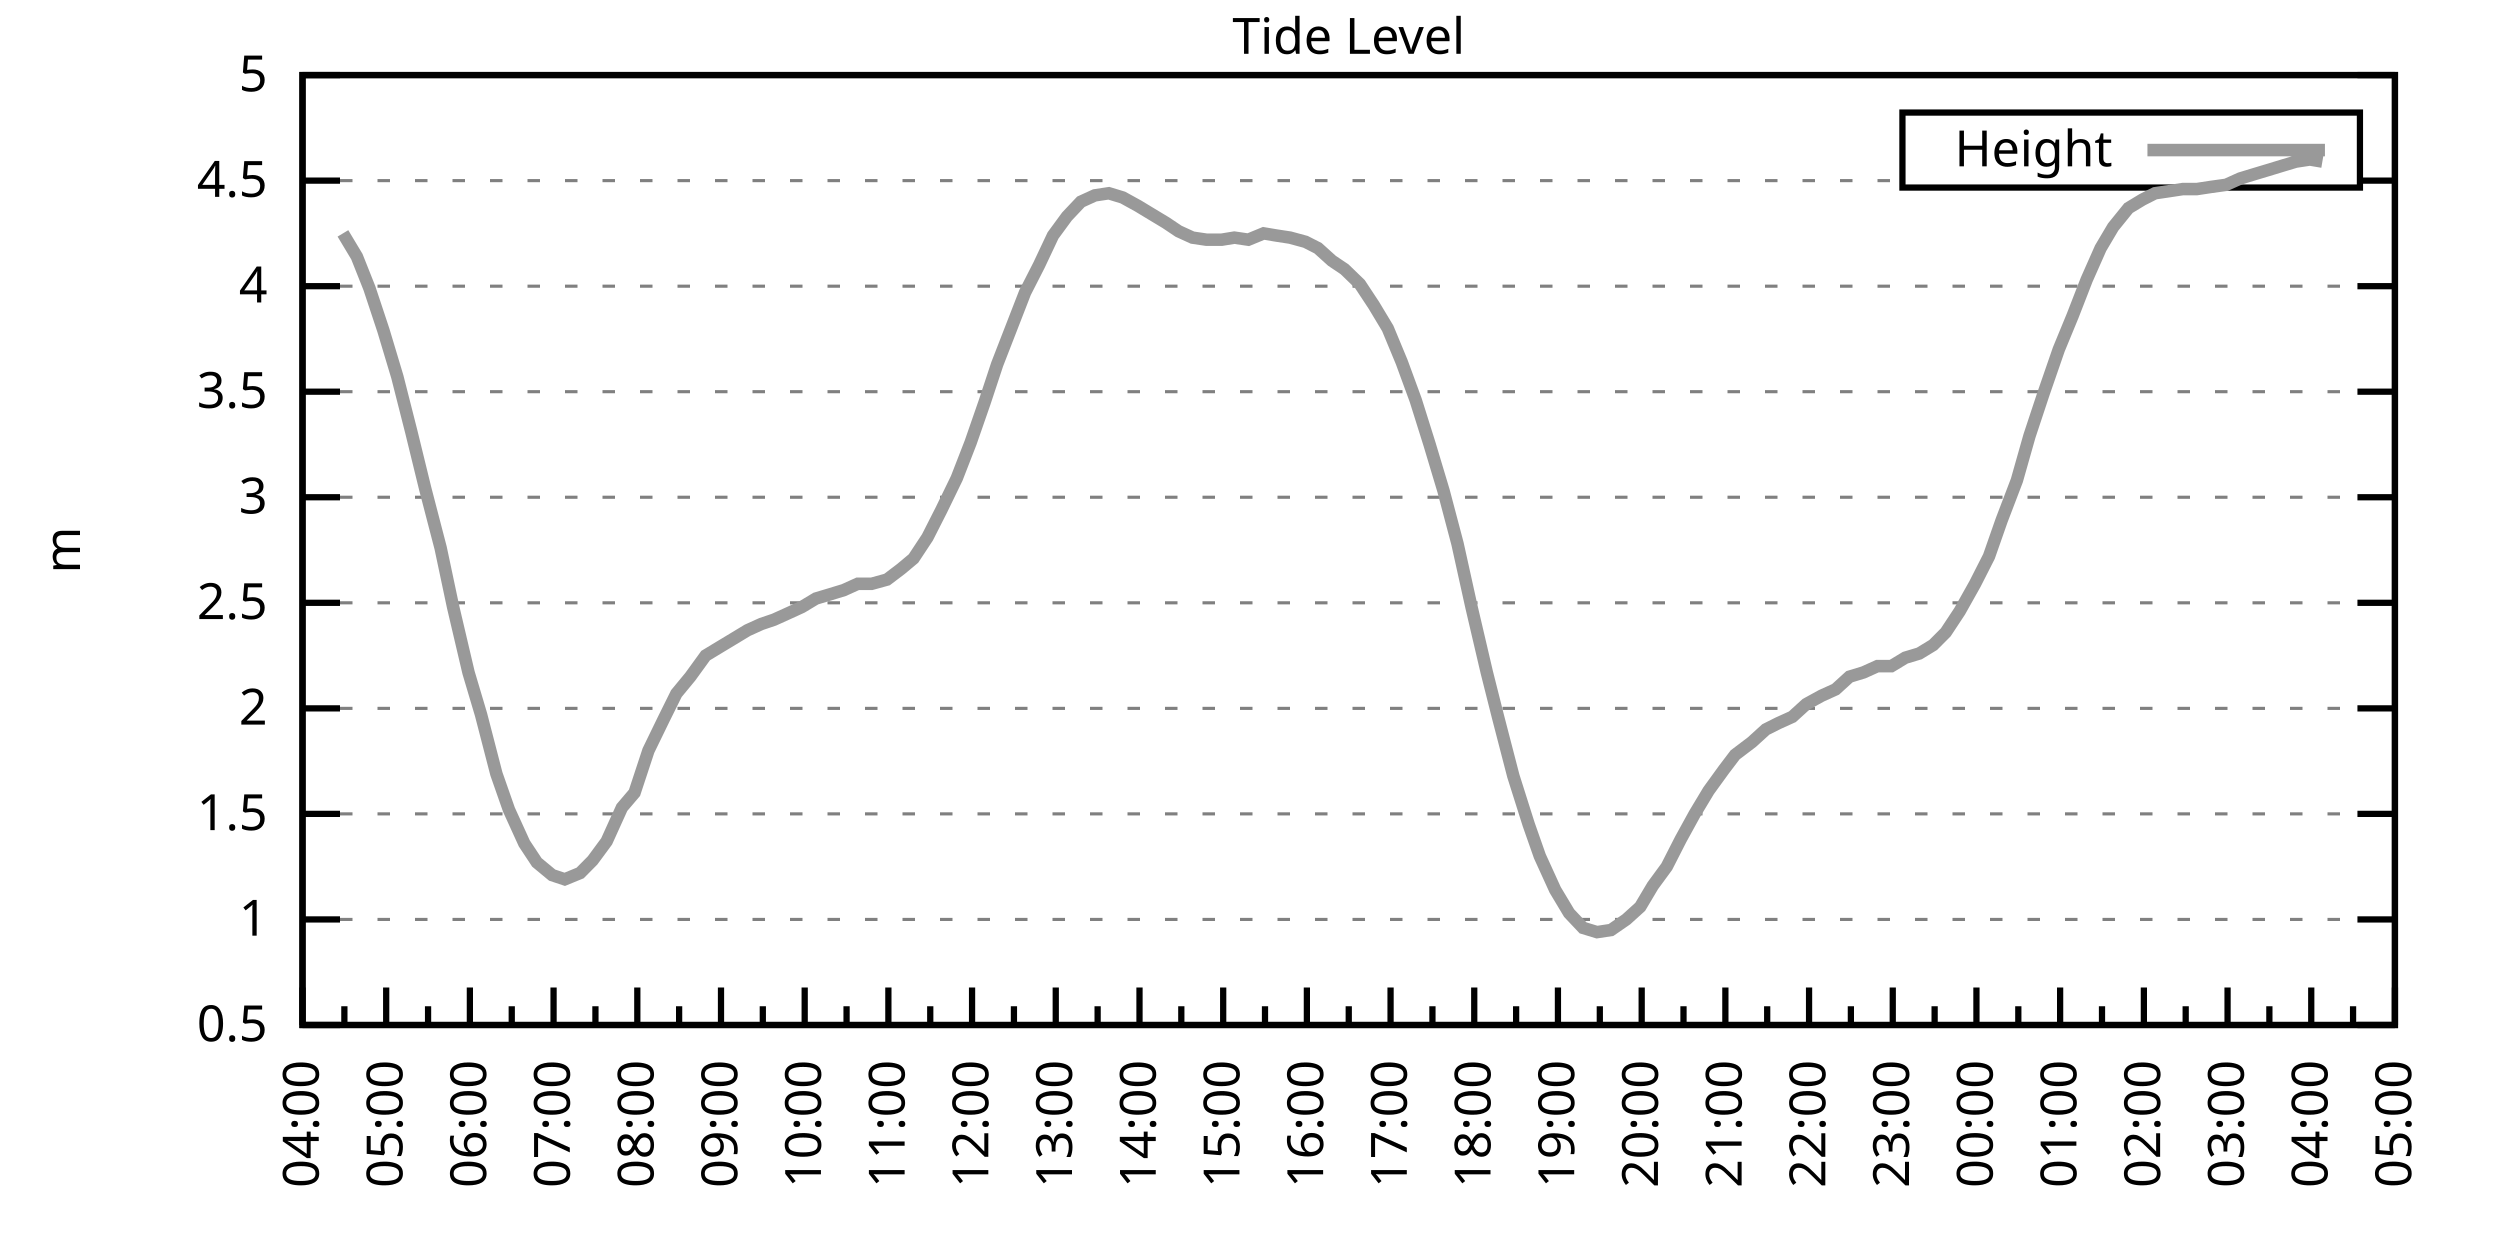
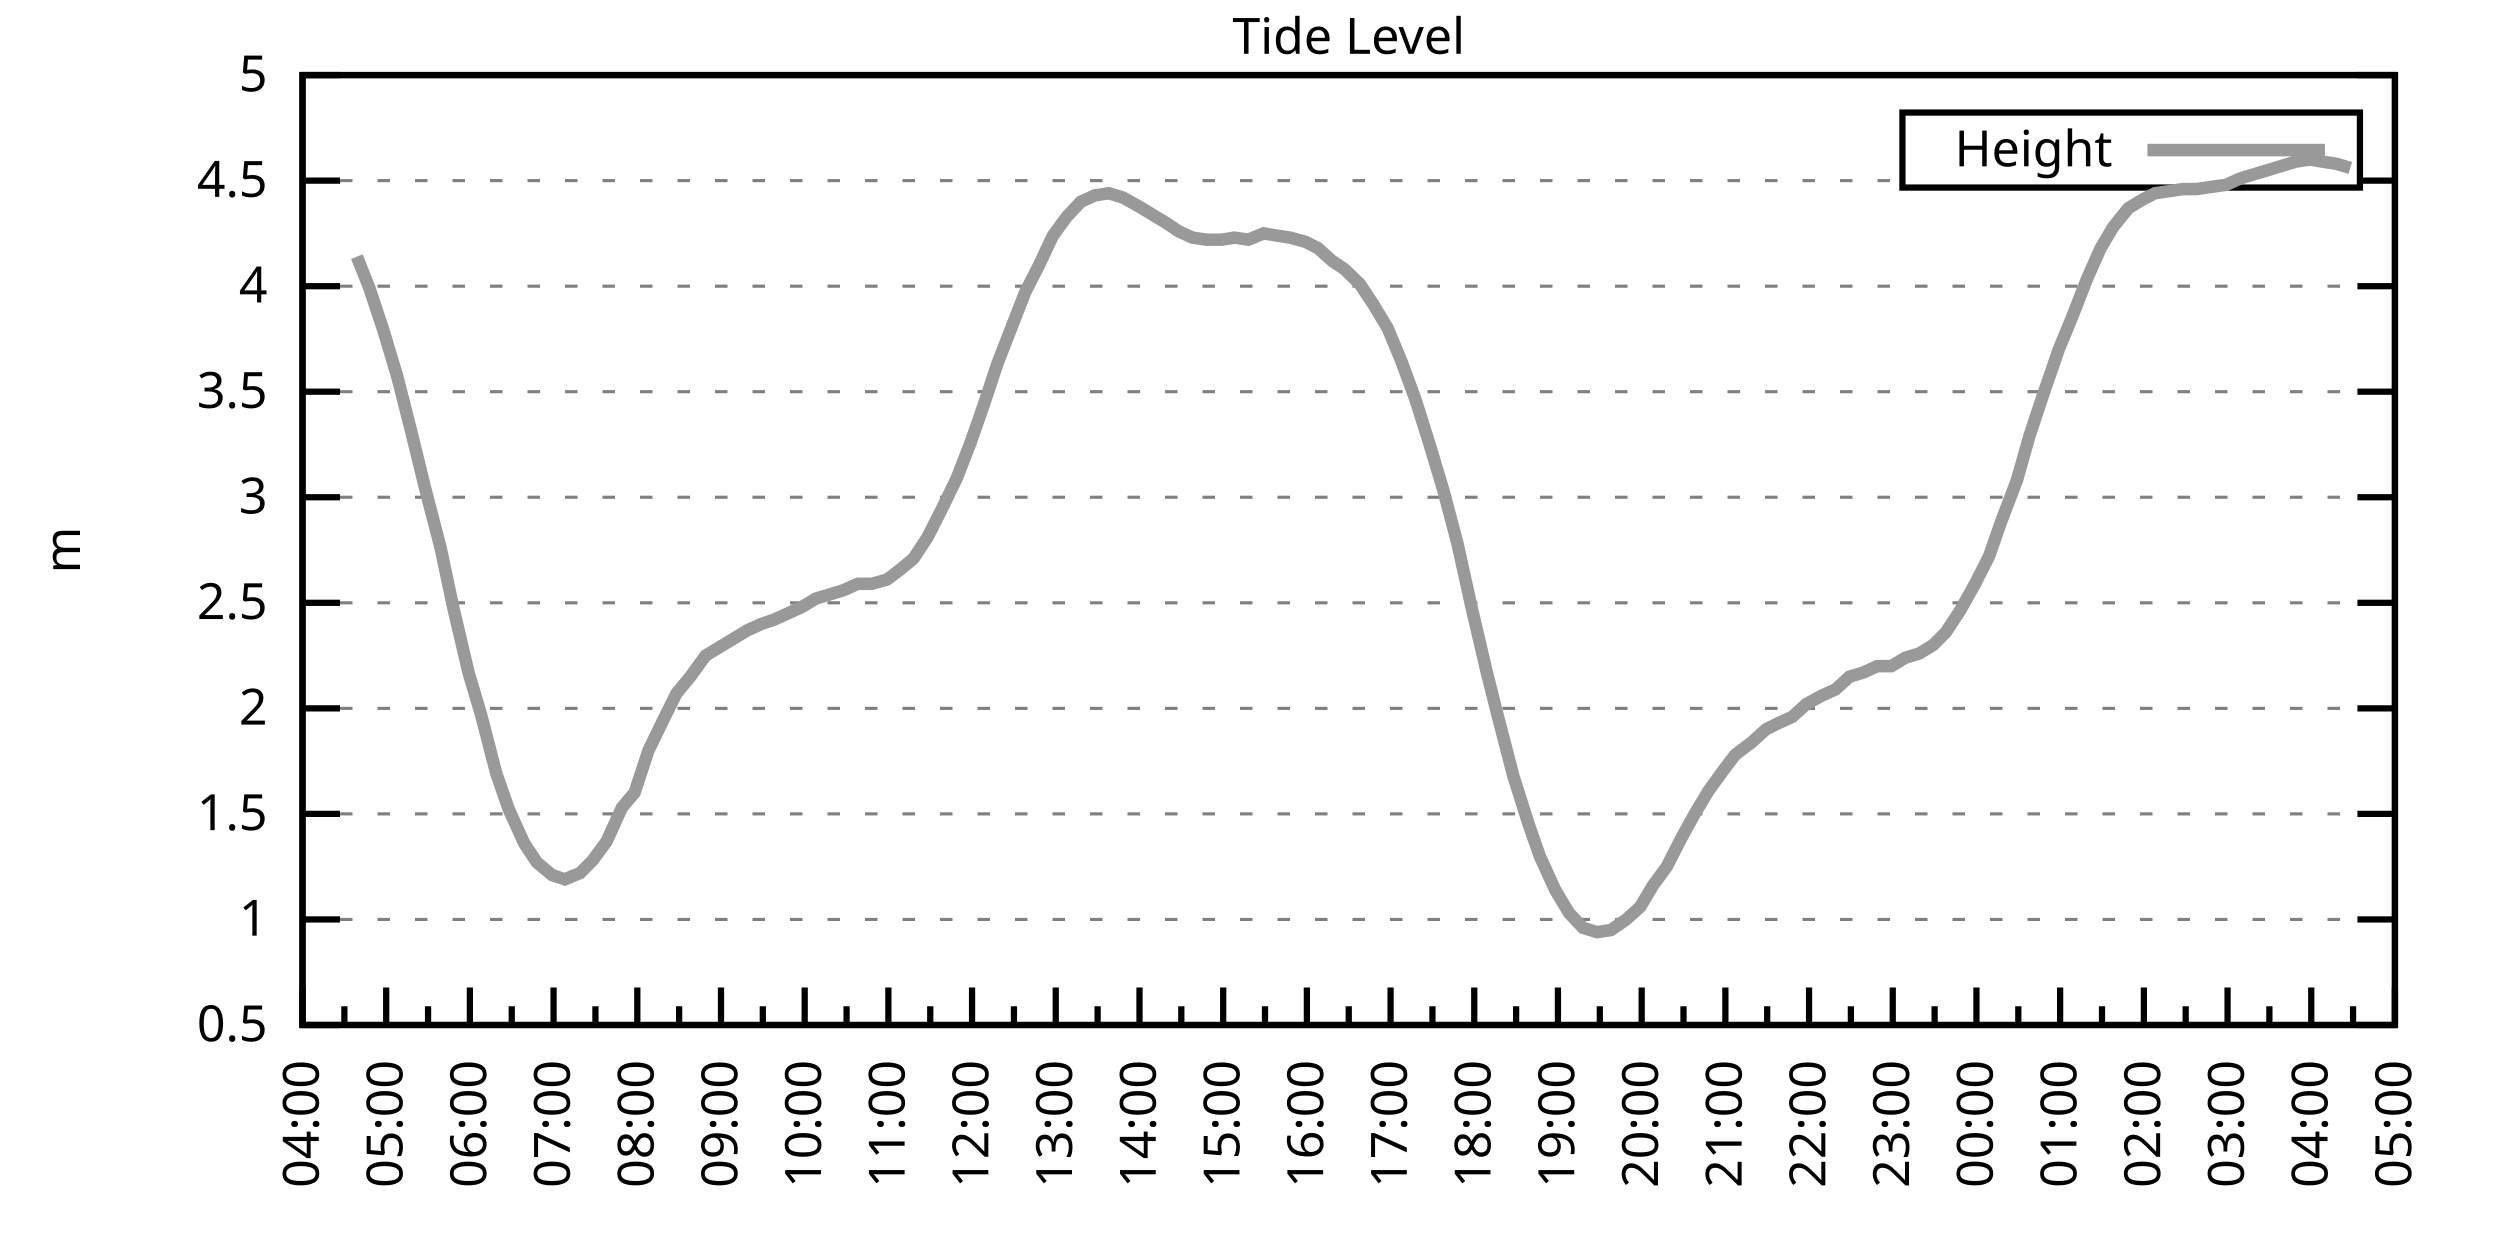
<svg xmlns="http://www.w3.org/2000/svg" xmlns:xlink="http://www.w3.org/1999/xlink" width="400" height="200" viewBox="0 0 400 200">
  <g id="gnuplot_canvas">
    <rect x="0" y="0" width="400" height="200" fill="none" />
    <defs>
      <circle id="gpDot" r="0.5" stroke-width="0.5" stroke="currentColor" />
      <path id="gpPt0" stroke-width="0.333" stroke="currentColor" d="M-1,0 h2 M0,-1 v2" />
      <path id="gpPt1" stroke-width="0.333" stroke="currentColor" d="M-1,-1 L1,1 M1,-1 L-1,1" />
      <path id="gpPt2" stroke-width="0.333" stroke="currentColor" d="M-1,0 L1,0 M0,-1 L0,1 M-1,-1 L1,1 M-1,1 L1,-1" />
      <rect id="gpPt3" stroke-width="0.333" stroke="currentColor" x="-1" y="-1" width="2" height="2" />
      <rect id="gpPt4" stroke-width="0.333" stroke="currentColor" fill="currentColor" x="-1" y="-1" width="2" height="2" />
      <circle id="gpPt5" stroke-width="0.333" stroke="currentColor" cx="0" cy="0" r="1" />
      <use xlink:href="#gpPt5" id="gpPt6" fill="currentColor" stroke="none" />
      <path id="gpPt7" stroke-width="0.333" stroke="currentColor" d="M0,-1.33 L-1.33,0.67 L1.33,0.67 z" />
      <use xlink:href="#gpPt7" id="gpPt8" fill="currentColor" stroke="none" />
      <use xlink:href="#gpPt7" id="gpPt9" stroke="currentColor" transform="rotate(180)" />
      <use xlink:href="#gpPt9" id="gpPt10" fill="currentColor" stroke="none" />
      <use xlink:href="#gpPt3" id="gpPt11" stroke="currentColor" transform="rotate(45)" />
      <use xlink:href="#gpPt11" id="gpPt12" fill="currentColor" stroke="none" />
      <path id="gpPt13" stroke-width="0.333" stroke="currentColor" d="M0,1.330 L1.265,0.411 L0.782,-1.067 L-0.782,-1.076 L-1.265,0.411 z" />
      <use xlink:href="#gpPt13" id="gpPt14" fill="currentColor" stroke="none" />
      <filter id="textbox" filterUnits="objectBoundingBox" x="0" y="0" height="1" width="1">
        <feFlood flood-color="white" flood-opacity="1" result="bgnd" />
        <feComposite in="SourceGraphic" in2="bgnd" operator="atop" />
      </filter>
      <filter id="greybox" filterUnits="objectBoundingBox" x="0" y="0" height="1" width="1">
        <feFlood flood-color="lightgrey" flood-opacity="1" result="grey" />
        <feComposite in="SourceGraphic" in2="grey" operator="atop" />
      </filter>
    </defs>
    <g fill="none" color="white" stroke="currentColor" stroke-width="1.00" stroke-linecap="butt" stroke-linejoin="miter">
</g>
    <g fill="none" color="black" stroke="currentColor" stroke-width="1.00" stroke-linecap="butt" stroke-linejoin="miter">
      <g stroke="none" shape-rendering="crispEdges">
        <polygon fill="rgb(255, 255, 255)" points="48.40,164.00 383.18,164.00 383.18,12.02 48.40,12.02 " />
      </g>
    </g>
    <g fill="none" color="black" stroke="currentColor" stroke-width="1.00" stroke-linecap="butt" stroke-linejoin="miter">
</g>
    <g fill="none" color="black" stroke="black" stroke-width="0.50" stroke-linecap="butt" stroke-linejoin="miter">
</g>
    <g fill="none" color="gray" stroke="currentColor" stroke-width="0.50" stroke-linecap="butt" stroke-linejoin="miter">
      <path stroke="gray" stroke-dasharray="2,4" class="gridline" d="M48.40,164.00 L383.19,164.00  " />
    </g>
    <g fill="none" color="gray" stroke="gray" stroke-width="1.00" stroke-linecap="butt" stroke-linejoin="miter">
</g>
    <g fill="none" color="black" stroke="currentColor" stroke-width="1.00" stroke-linecap="butt" stroke-linejoin="miter">
      <path stroke="black" d="M48.40,164.00 L54.40,164.00 M383.19,164.00 L377.19,164.00  " />
      <g transform="translate(42.80,166.60)" stroke="none" fill="black" font-family="Sans" font-size="8.00" text-anchor="end">
        <text>
          <tspan font-family="Sans"> 0.5</tspan>
        </text>
      </g>
    </g>
    <g fill="none" color="black" stroke="currentColor" stroke-width="1.00" stroke-linecap="butt" stroke-linejoin="miter">
</g>
    <g fill="none" color="black" stroke="black" stroke-width="0.50" stroke-linecap="butt" stroke-linejoin="miter">
</g>
    <g fill="none" color="gray" stroke="currentColor" stroke-width="0.50" stroke-linecap="butt" stroke-linejoin="miter">
      <path stroke="gray" stroke-dasharray="2,4" class="gridline" d="M48.40,147.11 L383.19,147.11  " />
    </g>
    <g fill="none" color="gray" stroke="gray" stroke-width="1.00" stroke-linecap="butt" stroke-linejoin="miter">
</g>
    <g fill="none" color="black" stroke="currentColor" stroke-width="1.00" stroke-linecap="butt" stroke-linejoin="miter">
      <path stroke="black" d="M48.40,147.11 L54.40,147.11 M383.19,147.11 L377.19,147.11  " />
      <g transform="translate(42.80,149.71)" stroke="none" fill="black" font-family="Sans" font-size="8.00" text-anchor="end">
        <text>
          <tspan font-family="Sans"> 1</tspan>
        </text>
      </g>
    </g>
    <g fill="none" color="black" stroke="currentColor" stroke-width="1.00" stroke-linecap="butt" stroke-linejoin="miter">
</g>
    <g fill="none" color="black" stroke="black" stroke-width="0.50" stroke-linecap="butt" stroke-linejoin="miter">
</g>
    <g fill="none" color="gray" stroke="currentColor" stroke-width="0.50" stroke-linecap="butt" stroke-linejoin="miter">
      <path stroke="gray" stroke-dasharray="2,4" class="gridline" d="M48.40,130.22 L383.19,130.22  " />
    </g>
    <g fill="none" color="gray" stroke="gray" stroke-width="1.00" stroke-linecap="butt" stroke-linejoin="miter">
</g>
    <g fill="none" color="black" stroke="currentColor" stroke-width="1.00" stroke-linecap="butt" stroke-linejoin="miter">
      <path stroke="black" d="M48.40,130.22 L54.40,130.22 M383.19,130.22 L377.19,130.22  " />
      <g transform="translate(42.80,132.82)" stroke="none" fill="black" font-family="Sans" font-size="8.00" text-anchor="end">
        <text>
          <tspan font-family="Sans"> 1.5</tspan>
        </text>
      </g>
    </g>
    <g fill="none" color="black" stroke="currentColor" stroke-width="1.00" stroke-linecap="butt" stroke-linejoin="miter">
</g>
    <g fill="none" color="black" stroke="black" stroke-width="0.50" stroke-linecap="butt" stroke-linejoin="miter">
</g>
    <g fill="none" color="gray" stroke="currentColor" stroke-width="0.50" stroke-linecap="butt" stroke-linejoin="miter">
      <path stroke="gray" stroke-dasharray="2,4" class="gridline" d="M48.40,113.34 L383.19,113.34  " />
    </g>
    <g fill="none" color="gray" stroke="gray" stroke-width="1.00" stroke-linecap="butt" stroke-linejoin="miter">
</g>
    <g fill="none" color="black" stroke="currentColor" stroke-width="1.00" stroke-linecap="butt" stroke-linejoin="miter">
      <path stroke="black" d="M48.40,113.34 L54.40,113.34 M383.19,113.34 L377.19,113.34  " />
      <g transform="translate(42.80,115.94)" stroke="none" fill="black" font-family="Sans" font-size="8.00" text-anchor="end">
        <text>
          <tspan font-family="Sans"> 2</tspan>
        </text>
      </g>
    </g>
    <g fill="none" color="black" stroke="currentColor" stroke-width="1.00" stroke-linecap="butt" stroke-linejoin="miter">
</g>
    <g fill="none" color="black" stroke="black" stroke-width="0.50" stroke-linecap="butt" stroke-linejoin="miter">
</g>
    <g fill="none" color="gray" stroke="currentColor" stroke-width="0.50" stroke-linecap="butt" stroke-linejoin="miter">
      <path stroke="gray" stroke-dasharray="2,4" class="gridline" d="M48.40,96.45 L383.19,96.45  " />
    </g>
    <g fill="none" color="gray" stroke="gray" stroke-width="1.00" stroke-linecap="butt" stroke-linejoin="miter">
</g>
    <g fill="none" color="black" stroke="currentColor" stroke-width="1.00" stroke-linecap="butt" stroke-linejoin="miter">
      <path stroke="black" d="M48.40,96.45 L54.40,96.45 M383.19,96.45 L377.19,96.45  " />
      <g transform="translate(42.80,99.05)" stroke="none" fill="black" font-family="Sans" font-size="8.00" text-anchor="end">
        <text>
          <tspan font-family="Sans"> 2.5</tspan>
        </text>
      </g>
    </g>
    <g fill="none" color="black" stroke="currentColor" stroke-width="1.00" stroke-linecap="butt" stroke-linejoin="miter">
</g>
    <g fill="none" color="black" stroke="black" stroke-width="0.50" stroke-linecap="butt" stroke-linejoin="miter">
</g>
    <g fill="none" color="gray" stroke="currentColor" stroke-width="0.50" stroke-linecap="butt" stroke-linejoin="miter">
      <path stroke="gray" stroke-dasharray="2,4" class="gridline" d="M48.40,79.56 L383.19,79.56  " />
    </g>
    <g fill="none" color="gray" stroke="gray" stroke-width="1.00" stroke-linecap="butt" stroke-linejoin="miter">
</g>
    <g fill="none" color="black" stroke="currentColor" stroke-width="1.00" stroke-linecap="butt" stroke-linejoin="miter">
      <path stroke="black" d="M48.40,79.56 L54.40,79.56 M383.19,79.56 L377.19,79.56  " />
      <g transform="translate(42.80,82.16)" stroke="none" fill="black" font-family="Sans" font-size="8.00" text-anchor="end">
        <text>
          <tspan font-family="Sans"> 3</tspan>
        </text>
      </g>
    </g>
    <g fill="none" color="black" stroke="currentColor" stroke-width="1.00" stroke-linecap="butt" stroke-linejoin="miter">
</g>
    <g fill="none" color="black" stroke="black" stroke-width="0.50" stroke-linecap="butt" stroke-linejoin="miter">
</g>
    <g fill="none" color="gray" stroke="currentColor" stroke-width="0.50" stroke-linecap="butt" stroke-linejoin="miter">
      <path stroke="gray" stroke-dasharray="2,4" class="gridline" d="M48.40,62.67 L383.19,62.67  " />
    </g>
    <g fill="none" color="gray" stroke="gray" stroke-width="1.00" stroke-linecap="butt" stroke-linejoin="miter">
</g>
    <g fill="none" color="black" stroke="currentColor" stroke-width="1.00" stroke-linecap="butt" stroke-linejoin="miter">
      <path stroke="black" d="M48.40,62.67 L54.40,62.67 M383.19,62.67 L377.19,62.67  " />
      <g transform="translate(42.80,65.27)" stroke="none" fill="black" font-family="Sans" font-size="8.00" text-anchor="end">
        <text>
          <tspan font-family="Sans"> 3.5</tspan>
        </text>
      </g>
    </g>
    <g fill="none" color="black" stroke="currentColor" stroke-width="1.00" stroke-linecap="butt" stroke-linejoin="miter">
</g>
    <g fill="none" color="black" stroke="black" stroke-width="0.50" stroke-linecap="butt" stroke-linejoin="miter">
</g>
    <g fill="none" color="gray" stroke="currentColor" stroke-width="0.50" stroke-linecap="butt" stroke-linejoin="miter">
      <path stroke="gray" stroke-dasharray="2,4" class="gridline" d="M48.40,45.79 L383.19,45.79  " />
    </g>
    <g fill="none" color="gray" stroke="gray" stroke-width="1.00" stroke-linecap="butt" stroke-linejoin="miter">
</g>
    <g fill="none" color="black" stroke="currentColor" stroke-width="1.00" stroke-linecap="butt" stroke-linejoin="miter">
      <path stroke="black" d="M48.40,45.79 L54.40,45.79 M383.19,45.79 L377.19,45.79  " />
      <g transform="translate(42.80,48.39)" stroke="none" fill="black" font-family="Sans" font-size="8.00" text-anchor="end">
        <text>
          <tspan font-family="Sans"> 4</tspan>
        </text>
      </g>
    </g>
    <g fill="none" color="black" stroke="currentColor" stroke-width="1.00" stroke-linecap="butt" stroke-linejoin="miter">
</g>
    <g fill="none" color="black" stroke="black" stroke-width="0.50" stroke-linecap="butt" stroke-linejoin="miter">
</g>
    <g fill="none" color="gray" stroke="currentColor" stroke-width="0.50" stroke-linecap="butt" stroke-linejoin="miter">
      <path stroke="gray" stroke-dasharray="2,4" class="gridline" d="M48.40,28.90 L304.39,28.90 M377.59,28.90 L383.19,28.90  " />
    </g>
    <g fill="none" color="gray" stroke="gray" stroke-width="1.00" stroke-linecap="butt" stroke-linejoin="miter">
</g>
    <g fill="none" color="black" stroke="currentColor" stroke-width="1.00" stroke-linecap="butt" stroke-linejoin="miter">
      <path stroke="black" d="M48.40,28.90 L54.40,28.90 M383.19,28.90 L377.19,28.90  " />
      <g transform="translate(42.80,31.50)" stroke="none" fill="black" font-family="Sans" font-size="8.00" text-anchor="end">
        <text>
          <tspan font-family="Sans"> 4.5</tspan>
        </text>
      </g>
    </g>
    <g fill="none" color="black" stroke="currentColor" stroke-width="1.00" stroke-linecap="butt" stroke-linejoin="miter">
</g>
    <g fill="none" color="black" stroke="black" stroke-width="0.50" stroke-linecap="butt" stroke-linejoin="miter">
</g>
    <g fill="none" color="gray" stroke="currentColor" stroke-width="0.50" stroke-linecap="butt" stroke-linejoin="miter">
      <path stroke="gray" stroke-dasharray="2,4" class="gridline" d="M48.40,12.01 L383.19,12.01  " />
    </g>
    <g fill="none" color="gray" stroke="gray" stroke-width="1.00" stroke-linecap="butt" stroke-linejoin="miter">
</g>
    <g fill="none" color="black" stroke="currentColor" stroke-width="1.00" stroke-linecap="butt" stroke-linejoin="miter">
      <path stroke="black" d="M48.40,12.01 L54.40,12.01 M383.19,12.01 L377.19,12.01  " />
      <g transform="translate(42.80,14.61)" stroke="none" fill="black" font-family="Sans" font-size="8.00" text-anchor="end">
        <text>
          <tspan font-family="Sans"> 5</tspan>
        </text>
      </g>
    </g>
    <g fill="none" color="black" stroke="currentColor" stroke-width="1.00" stroke-linecap="butt" stroke-linejoin="miter">
      <path stroke="black" d="M48.40,164.00 L48.40,158.00  " />
      <g transform="translate(51.00,169.60) rotate(270)" stroke="none" fill="black" font-family="Sans" font-size="8.00" text-anchor="end">
        <text>
          <tspan font-family="Sans">04:00</tspan>
        </text>
      </g>
    </g>
    <g fill="none" color="black" stroke="currentColor" stroke-width="1.00" stroke-linecap="butt" stroke-linejoin="miter">
      <path stroke="black" d="M55.10,164.00 L55.10,161.00 M61.79,164.00 L61.79,158.00  " />
      <g transform="translate(64.39,169.60) rotate(270)" stroke="none" fill="black" font-family="Sans" font-size="8.00" text-anchor="end">
        <text>
          <tspan font-family="Sans">05:00</tspan>
        </text>
      </g>
    </g>
    <g fill="none" color="black" stroke="currentColor" stroke-width="1.00" stroke-linecap="butt" stroke-linejoin="miter">
      <path stroke="black" d="M68.49,164.00 L68.49,161.00 M75.18,164.00 L75.18,158.00  " />
      <g transform="translate(77.78,169.60) rotate(270)" stroke="none" fill="black" font-family="Sans" font-size="8.00" text-anchor="end">
        <text>
          <tspan font-family="Sans">06:00</tspan>
        </text>
      </g>
    </g>
    <g fill="none" color="black" stroke="currentColor" stroke-width="1.00" stroke-linecap="butt" stroke-linejoin="miter">
      <path stroke="black" d="M81.88,164.00 L81.88,161.00 M88.57,164.00 L88.57,158.00  " />
      <g transform="translate(91.17,169.60) rotate(270)" stroke="none" fill="black" font-family="Sans" font-size="8.00" text-anchor="end">
        <text>
          <tspan font-family="Sans">07:00</tspan>
        </text>
      </g>
    </g>
    <g fill="none" color="black" stroke="currentColor" stroke-width="1.00" stroke-linecap="butt" stroke-linejoin="miter">
      <path stroke="black" d="M95.27,164.00 L95.27,161.00 M101.97,164.00 L101.97,158.00  " />
      <g transform="translate(104.57,169.60) rotate(270)" stroke="none" fill="black" font-family="Sans" font-size="8.00" text-anchor="end">
        <text>
          <tspan font-family="Sans">08:00</tspan>
        </text>
      </g>
    </g>
    <g fill="none" color="black" stroke="currentColor" stroke-width="1.00" stroke-linecap="butt" stroke-linejoin="miter">
      <path stroke="black" d="M108.66,164.00 L108.66,161.00 M115.36,164.00 L115.36,158.00  " />
      <g transform="translate(117.96,169.60) rotate(270)" stroke="none" fill="black" font-family="Sans" font-size="8.00" text-anchor="end">
        <text>
          <tspan font-family="Sans">09:00</tspan>
        </text>
      </g>
    </g>
    <g fill="none" color="black" stroke="currentColor" stroke-width="1.00" stroke-linecap="butt" stroke-linejoin="miter">
      <path stroke="black" d="M122.05,164.00 L122.05,161.00 M128.75,164.00 L128.75,158.00  " />
      <g transform="translate(131.35,169.60) rotate(270)" stroke="none" fill="black" font-family="Sans" font-size="8.00" text-anchor="end">
        <text>
          <tspan font-family="Sans">10:00</tspan>
        </text>
      </g>
    </g>
    <g fill="none" color="black" stroke="currentColor" stroke-width="1.00" stroke-linecap="butt" stroke-linejoin="miter">
      <path stroke="black" d="M135.45,164.00 L135.45,161.00 M142.14,164.00 L142.14,158.00  " />
      <g transform="translate(144.74,169.60) rotate(270)" stroke="none" fill="black" font-family="Sans" font-size="8.00" text-anchor="end">
        <text>
          <tspan font-family="Sans">11:00</tspan>
        </text>
      </g>
    </g>
    <g fill="none" color="black" stroke="currentColor" stroke-width="1.00" stroke-linecap="butt" stroke-linejoin="miter">
      <path stroke="black" d="M148.84,164.00 L148.84,161.00 M155.53,164.00 L155.53,158.00  " />
      <g transform="translate(158.13,169.60) rotate(270)" stroke="none" fill="black" font-family="Sans" font-size="8.00" text-anchor="end">
        <text>
          <tspan font-family="Sans">12:00</tspan>
        </text>
      </g>
    </g>
    <g fill="none" color="black" stroke="currentColor" stroke-width="1.00" stroke-linecap="butt" stroke-linejoin="miter">
      <path stroke="black" d="M162.23,164.00 L162.23,161.00 M168.92,164.00 L168.92,158.00  " />
      <g transform="translate(171.52,169.60) rotate(270)" stroke="none" fill="black" font-family="Sans" font-size="8.00" text-anchor="end">
        <text>
          <tspan font-family="Sans">13:00</tspan>
        </text>
      </g>
    </g>
    <g fill="none" color="black" stroke="currentColor" stroke-width="1.00" stroke-linecap="butt" stroke-linejoin="miter">
      <path stroke="black" d="M175.62,164.00 L175.62,161.00 M182.32,164.00 L182.32,158.00  " />
      <g transform="translate(184.92,169.60) rotate(270)" stroke="none" fill="black" font-family="Sans" font-size="8.00" text-anchor="end">
        <text>
          <tspan font-family="Sans">14:00</tspan>
        </text>
      </g>
    </g>
    <g fill="none" color="black" stroke="currentColor" stroke-width="1.00" stroke-linecap="butt" stroke-linejoin="miter">
      <path stroke="black" d="M189.01,164.00 L189.01,161.00 M195.71,164.00 L195.71,158.00  " />
      <g transform="translate(198.31,169.60) rotate(270)" stroke="none" fill="black" font-family="Sans" font-size="8.00" text-anchor="end">
        <text>
          <tspan font-family="Sans">15:00</tspan>
        </text>
      </g>
    </g>
    <g fill="none" color="black" stroke="currentColor" stroke-width="1.00" stroke-linecap="butt" stroke-linejoin="miter">
      <path stroke="black" d="M202.40,164.00 L202.40,161.00 M209.10,164.00 L209.10,158.00  " />
      <g transform="translate(211.70,169.60) rotate(270)" stroke="none" fill="black" font-family="Sans" font-size="8.00" text-anchor="end">
        <text>
          <tspan font-family="Sans">16:00</tspan>
        </text>
      </g>
    </g>
    <g fill="none" color="black" stroke="currentColor" stroke-width="1.00" stroke-linecap="butt" stroke-linejoin="miter">
      <path stroke="black" d="M215.80,164.00 L215.80,161.00 M222.49,164.00 L222.49,158.00  " />
      <g transform="translate(225.09,169.60) rotate(270)" stroke="none" fill="black" font-family="Sans" font-size="8.00" text-anchor="end">
        <text>
          <tspan font-family="Sans">17:00</tspan>
        </text>
      </g>
    </g>
    <g fill="none" color="black" stroke="currentColor" stroke-width="1.00" stroke-linecap="butt" stroke-linejoin="miter">
      <path stroke="black" d="M229.19,164.00 L229.19,161.00 M235.88,164.00 L235.88,158.00  " />
      <g transform="translate(238.48,169.60) rotate(270)" stroke="none" fill="black" font-family="Sans" font-size="8.00" text-anchor="end">
        <text>
          <tspan font-family="Sans">18:00</tspan>
        </text>
      </g>
    </g>
    <g fill="none" color="black" stroke="currentColor" stroke-width="1.00" stroke-linecap="butt" stroke-linejoin="miter">
      <path stroke="black" d="M242.58,164.00 L242.58,161.00 M249.27,164.00 L249.27,158.00  " />
      <g transform="translate(251.87,169.60) rotate(270)" stroke="none" fill="black" font-family="Sans" font-size="8.00" text-anchor="end">
        <text>
          <tspan font-family="Sans">19:00</tspan>
        </text>
      </g>
    </g>
    <g fill="none" color="black" stroke="currentColor" stroke-width="1.00" stroke-linecap="butt" stroke-linejoin="miter">
      <path stroke="black" d="M255.97,164.00 L255.97,161.00 M262.67,164.00 L262.67,158.00  " />
      <g transform="translate(265.27,169.60) rotate(270)" stroke="none" fill="black" font-family="Sans" font-size="8.00" text-anchor="end">
        <text>
          <tspan font-family="Sans">20:00</tspan>
        </text>
      </g>
    </g>
    <g fill="none" color="black" stroke="currentColor" stroke-width="1.00" stroke-linecap="butt" stroke-linejoin="miter">
      <path stroke="black" d="M269.36,164.00 L269.36,161.00 M276.06,164.00 L276.06,158.00  " />
      <g transform="translate(278.66,169.60) rotate(270)" stroke="none" fill="black" font-family="Sans" font-size="8.00" text-anchor="end">
        <text>
          <tspan font-family="Sans">21:00</tspan>
        </text>
      </g>
    </g>
    <g fill="none" color="black" stroke="currentColor" stroke-width="1.00" stroke-linecap="butt" stroke-linejoin="miter">
      <path stroke="black" d="M282.75,164.00 L282.75,161.00 M289.45,164.00 L289.45,158.00  " />
      <g transform="translate(292.05,169.60) rotate(270)" stroke="none" fill="black" font-family="Sans" font-size="8.00" text-anchor="end">
        <text>
          <tspan font-family="Sans">22:00</tspan>
        </text>
      </g>
    </g>
    <g fill="none" color="black" stroke="currentColor" stroke-width="1.00" stroke-linecap="butt" stroke-linejoin="miter">
      <path stroke="black" d="M296.14,164.00 L296.14,161.00 M302.84,164.00 L302.84,158.00  " />
      <g transform="translate(305.44,169.60) rotate(270)" stroke="none" fill="black" font-family="Sans" font-size="8.00" text-anchor="end">
        <text>
          <tspan font-family="Sans">23:00</tspan>
        </text>
      </g>
    </g>
    <g fill="none" color="black" stroke="currentColor" stroke-width="1.00" stroke-linecap="butt" stroke-linejoin="miter">
      <path stroke="black" d="M309.54,164.00 L309.54,161.00 M316.23,164.00 L316.23,158.00  " />
      <g transform="translate(318.83,169.60) rotate(270)" stroke="none" fill="black" font-family="Sans" font-size="8.00" text-anchor="end">
        <text>
          <tspan font-family="Sans">00:00</tspan>
        </text>
      </g>
    </g>
    <g fill="none" color="black" stroke="currentColor" stroke-width="1.00" stroke-linecap="butt" stroke-linejoin="miter">
      <path stroke="black" d="M322.93,164.00 L322.93,161.00 M329.62,164.00 L329.62,158.00  " />
      <g transform="translate(332.22,169.60) rotate(270)" stroke="none" fill="black" font-family="Sans" font-size="8.00" text-anchor="end">
        <text>
          <tspan font-family="Sans">01:00</tspan>
        </text>
      </g>
    </g>
    <g fill="none" color="black" stroke="currentColor" stroke-width="1.00" stroke-linecap="butt" stroke-linejoin="miter">
      <path stroke="black" d="M336.32,164.00 L336.32,161.00 M343.02,164.00 L343.02,158.00  " />
      <g transform="translate(345.62,169.60) rotate(270)" stroke="none" fill="black" font-family="Sans" font-size="8.00" text-anchor="end">
        <text>
          <tspan font-family="Sans">02:00</tspan>
        </text>
      </g>
    </g>
    <g fill="none" color="black" stroke="currentColor" stroke-width="1.00" stroke-linecap="butt" stroke-linejoin="miter">
      <path stroke="black" d="M349.71,164.00 L349.71,161.00 M356.41,164.00 L356.41,158.00  " />
      <g transform="translate(359.01,169.60) rotate(270)" stroke="none" fill="black" font-family="Sans" font-size="8.00" text-anchor="end">
        <text>
          <tspan font-family="Sans">03:00</tspan>
        </text>
      </g>
    </g>
    <g fill="none" color="black" stroke="currentColor" stroke-width="1.00" stroke-linecap="butt" stroke-linejoin="miter">
      <path stroke="black" d="M363.10,164.00 L363.10,161.00 M369.80,164.00 L369.80,158.00  " />
      <g transform="translate(372.40,169.60) rotate(270)" stroke="none" fill="black" font-family="Sans" font-size="8.00" text-anchor="end">
        <text>
          <tspan font-family="Sans">04:00</tspan>
        </text>
      </g>
    </g>
    <g fill="none" color="black" stroke="currentColor" stroke-width="1.00" stroke-linecap="butt" stroke-linejoin="miter">
      <path stroke="black" d="M376.49,164.00 L376.49,161.00 M383.19,164.00 L383.19,158.00  " />
      <g transform="translate(385.79,169.60) rotate(270)" stroke="none" fill="black" font-family="Sans" font-size="8.00" text-anchor="end">
        <text>
          <tspan font-family="Sans">05:00</tspan>
        </text>
      </g>
    </g>
    <g fill="none" color="black" stroke="currentColor" stroke-width="1.00" stroke-linecap="butt" stroke-linejoin="miter">
</g>
    <g fill="none" color="black" stroke="currentColor" stroke-width="1.00" stroke-linecap="butt" stroke-linejoin="miter">
      <path stroke="black" d="M48.40,12.01 L48.40,164.00 L383.19,164.00 L383.19,12.01 L48.40,12.01 Z  " />
    </g>
    <g fill="none" color="black" stroke="currentColor" stroke-width="1.00" stroke-linecap="butt" stroke-linejoin="miter">
      <g transform="translate(12.80,88.01) rotate(270)" stroke="none" fill="black" font-family="Sans" font-size="8.00" text-anchor="middle">
        <text>
          <tspan font-family="Sans">m</tspan>
        </text>
      </g>
    </g>
    <g fill="none" color="black" stroke="currentColor" stroke-width="1.00" stroke-linecap="butt" stroke-linejoin="miter">
</g>
    <g fill="none" color="black" stroke="currentColor" stroke-width="1.00" stroke-linecap="butt" stroke-linejoin="miter">
      <path stroke="black" d="M304.39,30.01 L304.39,18.01 L377.59,18.01 L377.59,30.01 L304.39,30.01 Z  " />
    </g>
    <g id="Tide_level_plot_1">
      <g fill="none" color="white" stroke="black" stroke-width="2.00" stroke-linecap="butt" stroke-linejoin="miter">
</g>
      <g fill="none" color="black" stroke="currentColor" stroke-width="2.00" stroke-linecap="butt" stroke-linejoin="miter">
        <g transform="translate(337.99,26.61)" stroke="none" fill="black" font-family="Sans" font-size="8.00" text-anchor="end">
          <text>
            <tspan font-family="Sans">Height</tspan>
          </text>
        </g>
      </g>
      <g fill="none" color="black" stroke="currentColor" stroke-width="2.00" stroke-linecap="butt" stroke-linejoin="miter">
-         <path stroke="rgb(153, 153, 153)" d="M343.59,24.01 L371.99,24.01 M54.87,37.34 L57.10,41.06 L59.11,46.12 L61.35,52.88 L63.58,60.31 L65.81,69.09   L68.04,78.21 L70.50,87.67 L72.50,97.12 L74.96,107.59 L76.97,114.35 L79.42,123.81 L81.43,129.55 L83.89,134.95   L85.90,137.99 L88.35,140.02 L90.36,140.69 L92.82,139.68 L94.82,137.66 L97.06,134.62 L99.51,129.21 L101.52,126.85   L103.75,120.09 L106.21,115.03 L108.22,110.97 L110.45,108.27 L112.90,104.89 L115.13,103.54 L117.37,102.19 L119.60,100.84   L121.83,99.83 L123.84,99.15 L126.07,98.14 L128.30,97.12 L130.54,95.77 L132.77,95.10 L135.00,94.42 L137.23,93.41   L139.46,93.41 L141.92,92.73 L144.15,91.04 L146.16,89.36 L148.39,85.98 L150.62,81.59 L153.08,76.52 L155.31,70.78   L157.54,64.36 L159.55,58.28 L161.78,52.54 L164.01,46.80 L166.25,42.41 L168.48,37.68 L170.71,34.64 L172.94,32.28   L175.17,31.26 L177.41,30.92 L179.64,31.60 L182.09,32.95 L184.32,34.30 L186.56,35.65 L188.57,37.00 L190.80,38.02   L193.03,38.35 L195.48,38.35 L197.49,38.02 L199.73,38.35 L202.18,37.34 L204.19,37.68 L206.42,38.02 L208.88,38.69   L210.88,39.71 L213.12,41.73 L215.13,43.08 L217.58,45.45 L219.81,48.83 L222.04,52.54 L224.28,57.94 L226.51,64.02   L228.74,71.12 L230.97,78.55 L233.20,86.99 L235.44,97.12 L237.89,107.59 L239.68,114.69 L242.13,124.14 L244.59,131.91   L246.37,136.98 L248.83,142.38 L251.06,146.10 L253.29,148.46 L255.52,149.14 L257.76,148.80 L260.21,147.11 L262.44,145.09   L264.45,141.71 L266.68,138.67 L268.92,134.28 L271.15,130.22 L273.38,126.51 L275.83,123.13 L277.62,120.77 L280.30,118.74   L282.53,116.71 L284.54,115.70 L286.77,114.69 L289.00,112.66 L291.46,111.31 L293.69,110.30 L295.92,108.27 L298.15,107.59   L300.39,106.58 L302.62,106.58 L304.85,105.23 L307.08,104.56 L309.31,103.20 L311.32,101.18 L313.55,97.80 L316.01,93.41   L318.24,89.02 L320.25,83.28 L322.70,76.86 L324.71,69.77 L326.95,63.01 L329.40,55.92 L331.63,50.51 L333.86,44.77   L336.10,39.71 L338.10,36.33 L340.56,33.29 L342.79,31.94 L344.80,30.92 L347.03,30.59 L349.26,30.25 L351.50,30.25   L353.73,29.91 L356.18,29.57 L358.42,28.56 L360.65,27.88 L362.88,27.21 L365.11,26.53 L367.34,25.86 L369.58,25.52   L371.58,25.86  " />
+         <path stroke="rgb(153, 153, 153)" d="M343.59,24.01 L371.99,24.01 M57.10,41.06 L59.11,46.12 L61.35,52.88 L63.58,60.31 L65.81,69.09 L68.04,78.21   L70.50,87.67 L72.50,97.12 L74.96,107.59 L76.97,114.35 L79.42,123.81 L81.43,129.55 L83.89,134.95 L85.90,137.99   L88.35,140.02 L90.36,140.69 L92.82,139.68 L94.82,137.66 L97.06,134.62 L99.51,129.21 L101.52,126.85 L103.75,120.09   L106.21,115.03 L108.22,110.97 L110.45,108.27 L112.90,104.89 L115.13,103.54 L117.37,102.19 L119.60,100.84 L121.83,99.83   L123.84,99.15 L126.07,98.14 L128.30,97.12 L130.54,95.77 L132.77,95.10 L135.00,94.42 L137.23,93.41 L139.46,93.41   L141.92,92.73 L144.15,91.04 L146.16,89.36 L148.39,85.98 L150.62,81.59 L153.08,76.52 L155.31,70.78 L157.54,64.36   L159.55,58.28 L161.78,52.54 L164.01,46.80 L166.25,42.41 L168.48,37.68 L170.71,34.64 L172.94,32.28 L175.17,31.26   L177.41,30.92 L179.64,31.60 L182.09,32.95 L184.32,34.30 L186.56,35.65 L188.57,37.00 L190.80,38.02 L193.03,38.35   L195.48,38.35 L197.49,38.02 L199.73,38.35 L202.18,37.34 L204.19,37.68 L206.42,38.02 L208.88,38.69 L210.88,39.71   L213.12,41.73 L215.13,43.08 L217.58,45.45 L219.81,48.83 L222.04,52.54 L224.28,57.94 L226.51,64.02 L228.74,71.12   L230.97,78.55 L233.20,86.99 L235.44,97.12 L237.89,107.59 L239.68,114.69 L242.13,124.14 L244.59,131.91 L246.37,136.98   L248.83,142.38 L251.06,146.10 L253.29,148.46 L255.52,149.14 L257.76,148.80 L260.21,147.11 L262.44,145.09 L264.45,141.71   L266.68,138.67 L268.92,134.28 L271.15,130.22 L273.38,126.51 L275.83,123.13 L277.62,120.77 L280.30,118.74 L282.53,116.71   L284.54,115.70 L286.77,114.69 L289.00,112.66 L291.46,111.31 L293.69,110.30 L295.92,108.27 L298.15,107.59 L300.39,106.58   L302.62,106.58 L304.85,105.23 L307.08,104.56 L309.31,103.20 L311.32,101.18 L313.55,97.80 L316.01,93.41 L318.24,89.02   L320.25,83.28 L322.70,76.86 L324.71,69.77 L326.95,63.01 L329.40,55.92 L331.63,50.51 L333.86,44.77 L336.10,39.71   L338.10,36.33 L340.56,33.29 L342.79,31.94 L344.80,30.92 L347.03,30.59 L349.26,30.25 L351.50,30.25 L353.73,29.91   L356.18,29.57 L358.42,28.56 L360.65,27.88 L362.88,27.21 L365.11,26.53 L367.34,25.86 L369.58,25.52 L371.58,25.86   L373.82,26.20 L376.05,26.87  " />
      </g>
    </g>
    <g fill="none" color="black" stroke="currentColor" stroke-width="2.00" stroke-linecap="butt" stroke-linejoin="miter">
</g>
    <g fill="none" color="black" stroke="black" stroke-width="1.00" stroke-linecap="butt" stroke-linejoin="miter">
</g>
    <g fill="none" color="black" stroke="currentColor" stroke-width="1.00" stroke-linecap="butt" stroke-linejoin="miter">
      <path stroke="black" d="M48.40,12.01 L48.40,164.00 L383.19,164.00 L383.19,12.01 L48.40,12.01 Z  " />
    </g>
    <g fill="none" color="black" stroke="currentColor" stroke-width="1.00" stroke-linecap="butt" stroke-linejoin="miter">
      <g transform="translate(215.79,8.61)" stroke="none" fill="black" font-family="Sans" font-size="8.00" text-anchor="middle">
        <text>
          <tspan font-family="Sans">Tide Level</tspan>
        </text>
      </g>
    </g>
    <g fill="none" color="black" stroke="currentColor" stroke-width="1.00" stroke-linecap="butt" stroke-linejoin="miter">
</g>
  </g>
</svg>
